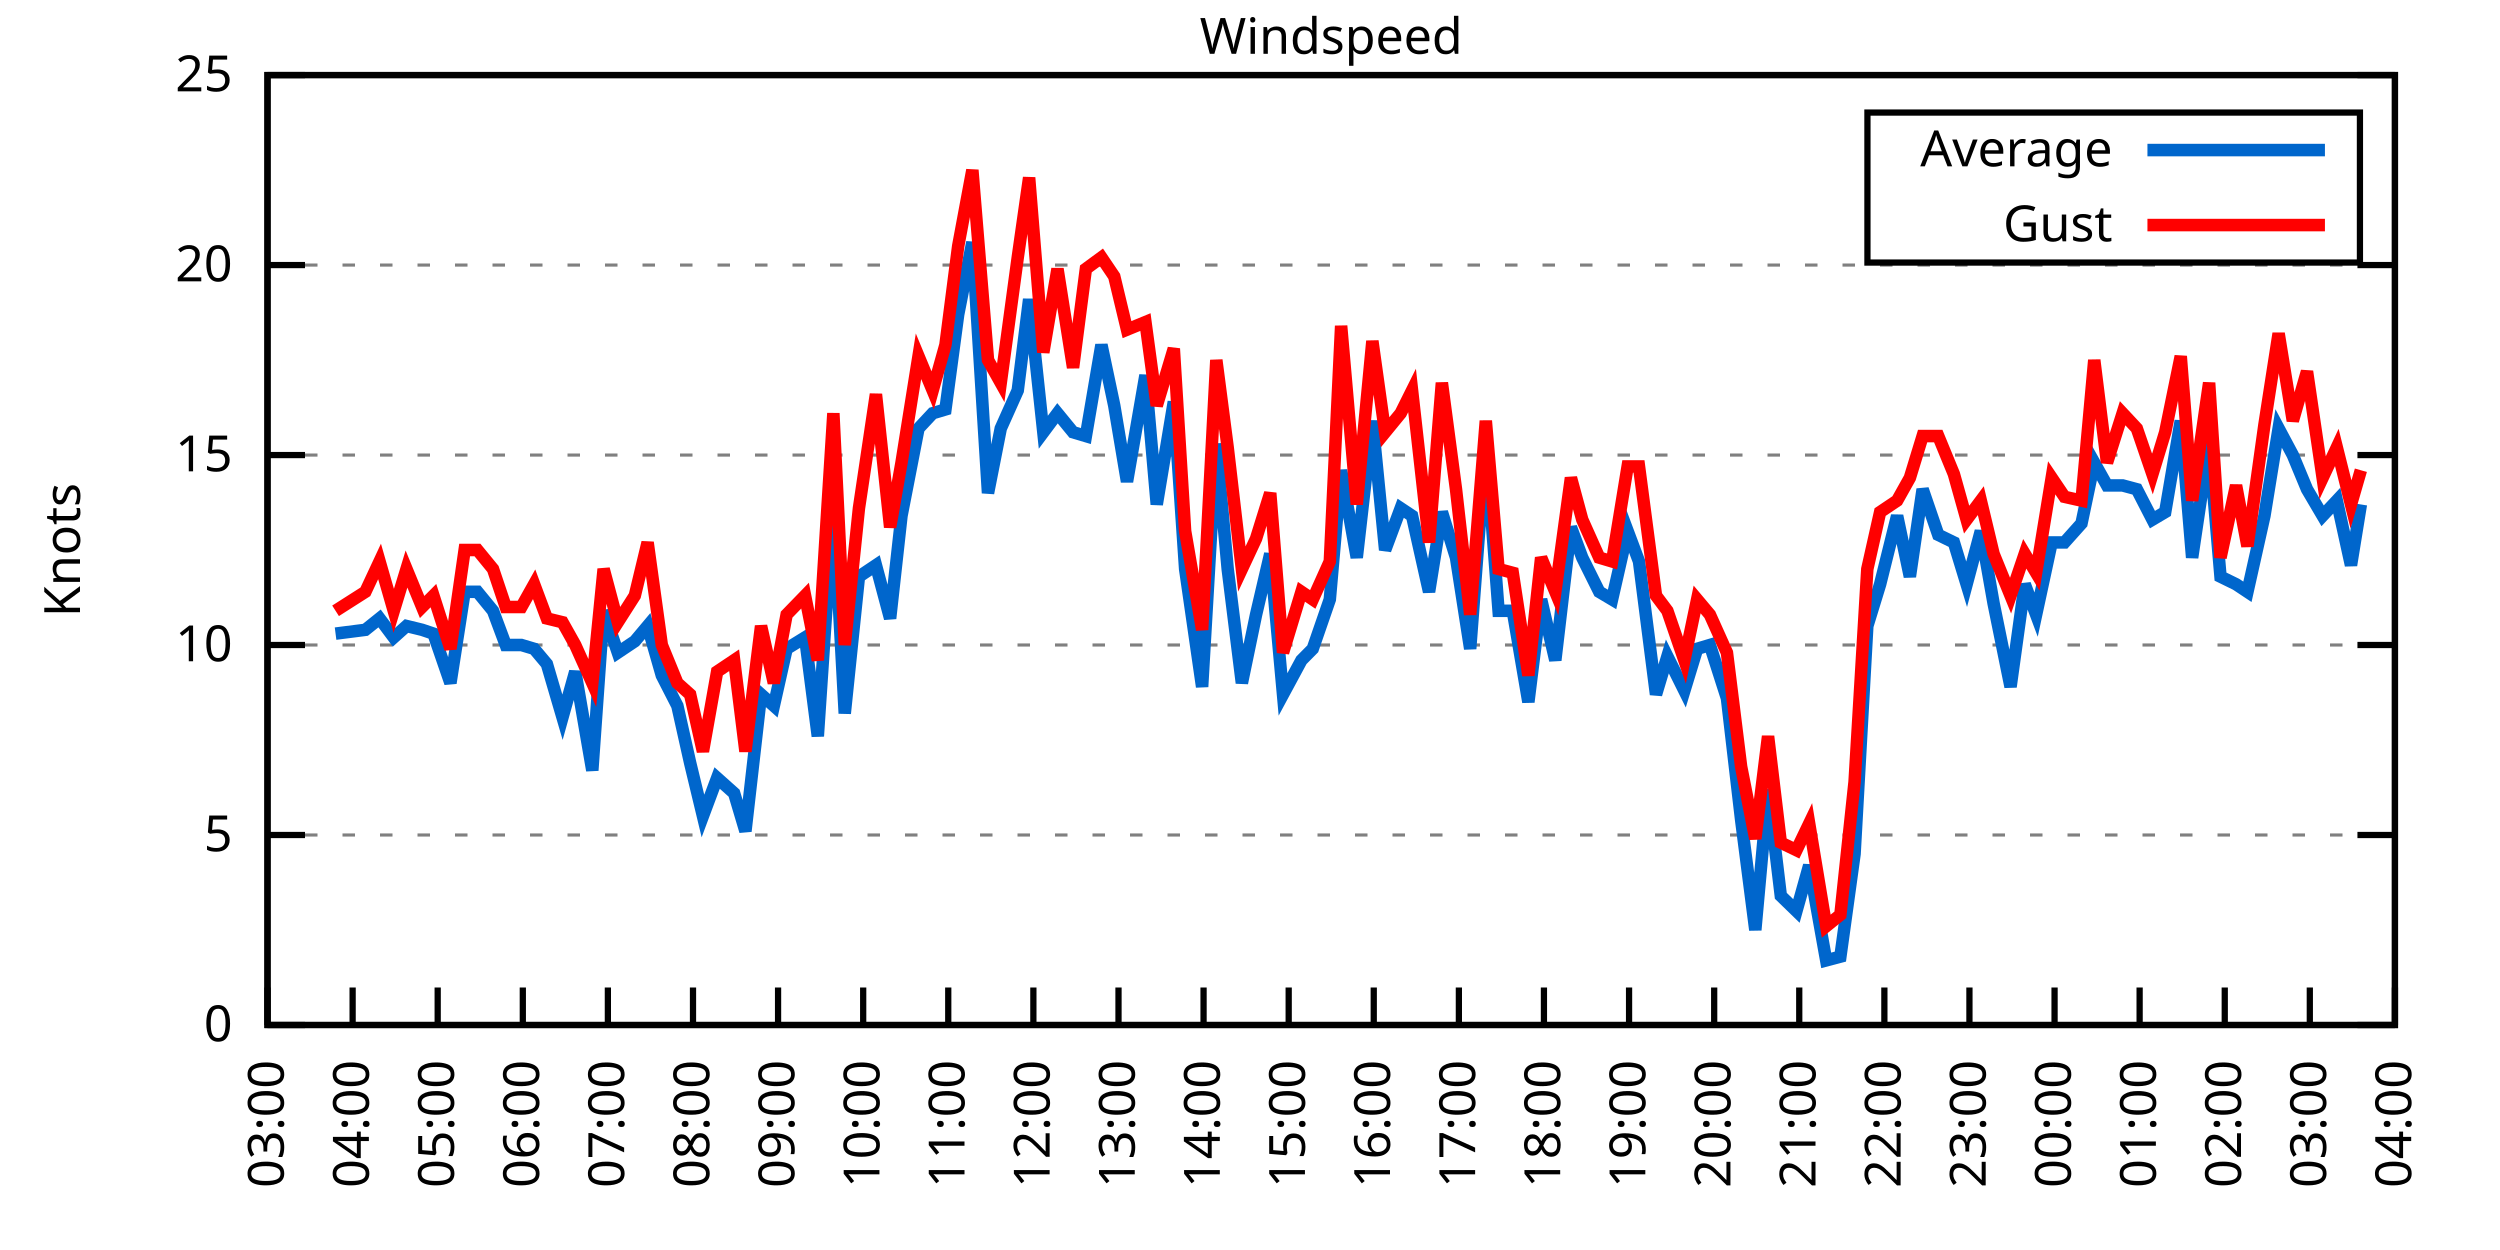
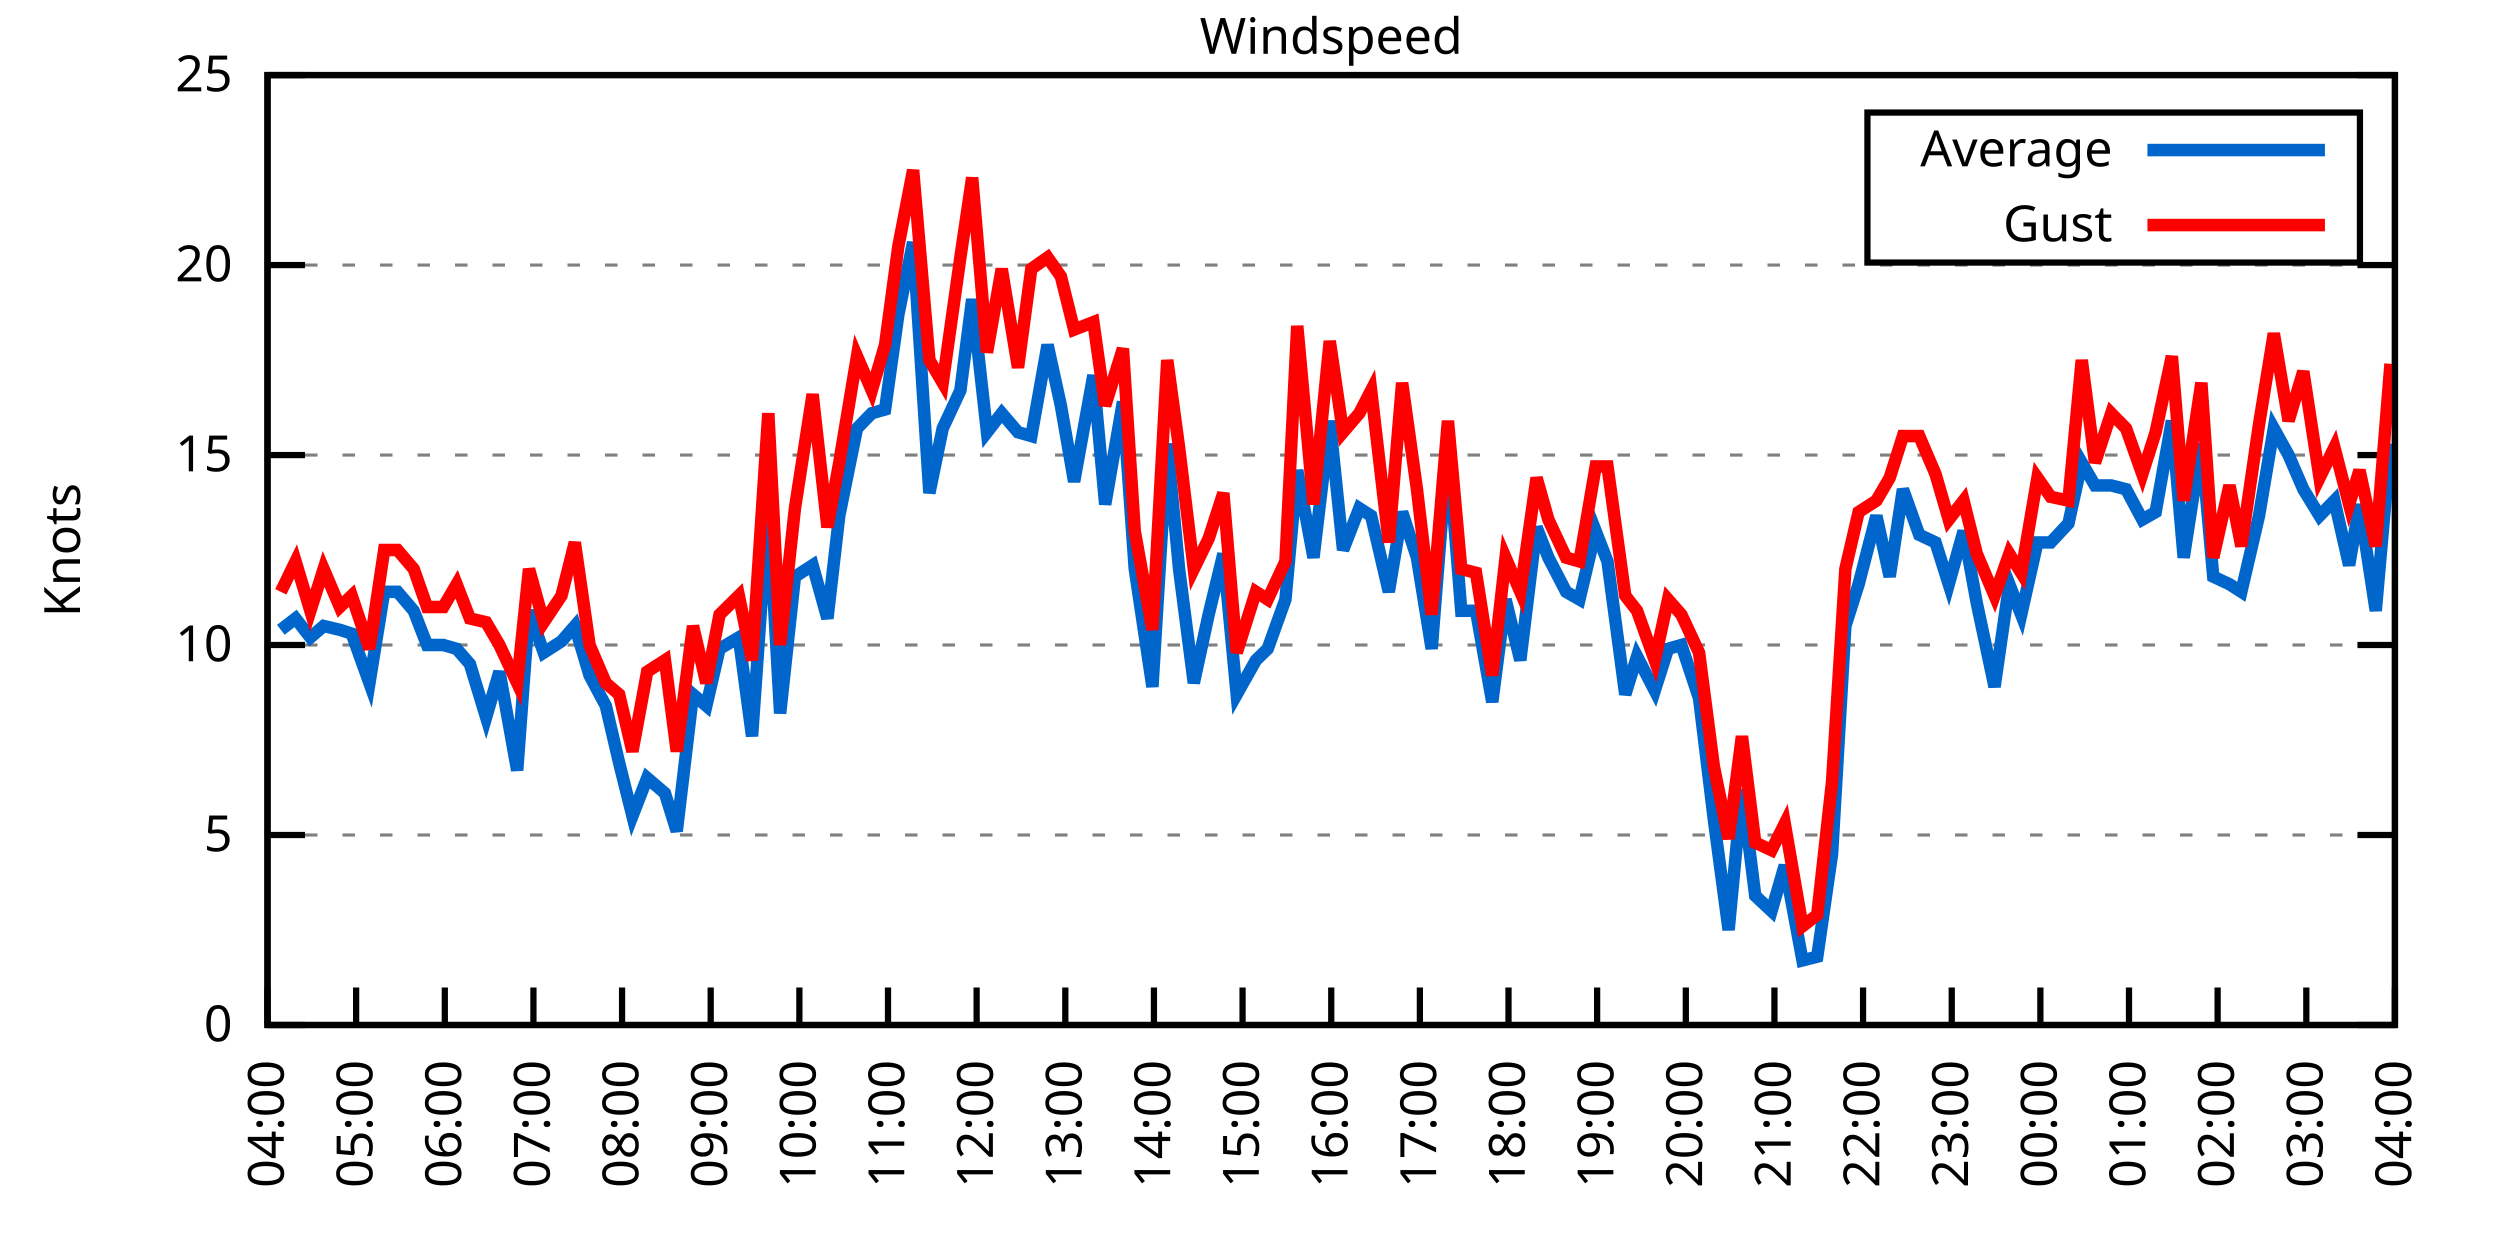
<svg xmlns="http://www.w3.org/2000/svg" xmlns:xlink="http://www.w3.org/1999/xlink" width="400" height="200" viewBox="0 0 400 200">
  <g id="gnuplot_canvas">
    <rect x="0" y="0" width="400" height="200" fill="none" />
    <defs>
      <circle id="gpDot" r="0.5" stroke-width="0.5" stroke="currentColor" />
      <path id="gpPt0" stroke-width="0.333" stroke="currentColor" d="M-1,0 h2 M0,-1 v2" />
      <path id="gpPt1" stroke-width="0.333" stroke="currentColor" d="M-1,-1 L1,1 M1,-1 L-1,1" />
      <path id="gpPt2" stroke-width="0.333" stroke="currentColor" d="M-1,0 L1,0 M0,-1 L0,1 M-1,-1 L1,1 M-1,1 L1,-1" />
      <rect id="gpPt3" stroke-width="0.333" stroke="currentColor" x="-1" y="-1" width="2" height="2" />
      <rect id="gpPt4" stroke-width="0.333" stroke="currentColor" fill="currentColor" x="-1" y="-1" width="2" height="2" />
      <circle id="gpPt5" stroke-width="0.333" stroke="currentColor" cx="0" cy="0" r="1" />
      <use xlink:href="#gpPt5" id="gpPt6" fill="currentColor" stroke="none" />
      <path id="gpPt7" stroke-width="0.333" stroke="currentColor" d="M0,-1.33 L-1.33,0.67 L1.33,0.67 z" />
      <use xlink:href="#gpPt7" id="gpPt8" fill="currentColor" stroke="none" />
      <use xlink:href="#gpPt7" id="gpPt9" stroke="currentColor" transform="rotate(180)" />
      <use xlink:href="#gpPt9" id="gpPt10" fill="currentColor" stroke="none" />
      <use xlink:href="#gpPt3" id="gpPt11" stroke="currentColor" transform="rotate(45)" />
      <use xlink:href="#gpPt11" id="gpPt12" fill="currentColor" stroke="none" />
      <path id="gpPt13" stroke-width="0.333" stroke="currentColor" d="M0,1.330 L1.265,0.411 L0.782,-1.067 L-0.782,-1.076 L-1.265,0.411 z" />
      <use xlink:href="#gpPt13" id="gpPt14" fill="currentColor" stroke="none" />
      <filter id="textbox" filterUnits="objectBoundingBox" x="0" y="0" height="1" width="1">
        <feFlood flood-color="white" flood-opacity="1" result="bgnd" />
        <feComposite in="SourceGraphic" in2="bgnd" operator="atop" />
      </filter>
      <filter id="greybox" filterUnits="objectBoundingBox" x="0" y="0" height="1" width="1">
        <feFlood flood-color="lightgrey" flood-opacity="1" result="grey" />
        <feComposite in="SourceGraphic" in2="grey" operator="atop" />
      </filter>
    </defs>
    <g fill="none" color="white" stroke="currentColor" stroke-width="1.00" stroke-linecap="butt" stroke-linejoin="miter">
</g>
    <g fill="none" color="black" stroke="currentColor" stroke-width="1.00" stroke-linecap="butt" stroke-linejoin="miter">
      <g stroke="none" shape-rendering="crispEdges">
        <polygon fill="rgb(255, 255, 255)" points="42.80,164.00 383.18,164.00 383.18,12.02 42.80,12.02 " />
      </g>
    </g>
    <g fill="none" color="black" stroke="currentColor" stroke-width="1.00" stroke-linecap="butt" stroke-linejoin="miter">
</g>
    <g fill="none" color="black" stroke="black" stroke-width="0.50" stroke-linecap="butt" stroke-linejoin="miter">
</g>
    <g fill="none" color="gray" stroke="currentColor" stroke-width="0.50" stroke-linecap="butt" stroke-linejoin="miter">
      <path stroke="gray" stroke-dasharray="2,4" class="gridline" d="M42.80,164.00 L383.19,164.00  " />
    </g>
    <g fill="none" color="gray" stroke="gray" stroke-width="1.00" stroke-linecap="butt" stroke-linejoin="miter">
</g>
    <g fill="none" color="black" stroke="currentColor" stroke-width="1.00" stroke-linecap="butt" stroke-linejoin="miter">
      <path stroke="black" d="M42.80,164.00 L48.80,164.00 M383.19,164.00 L377.19,164.00  " />
      <g transform="translate(37.20,166.60)" stroke="none" fill="black" font-family="Sans" font-size="8.00" text-anchor="end">
        <text>
          <tspan font-family="Sans"> 0</tspan>
        </text>
      </g>
    </g>
    <g fill="none" color="black" stroke="currentColor" stroke-width="1.00" stroke-linecap="butt" stroke-linejoin="miter">
</g>
    <g fill="none" color="black" stroke="black" stroke-width="0.50" stroke-linecap="butt" stroke-linejoin="miter">
</g>
    <g fill="none" color="gray" stroke="currentColor" stroke-width="0.50" stroke-linecap="butt" stroke-linejoin="miter">
      <path stroke="gray" stroke-dasharray="2,4" class="gridline" d="M42.80,133.60 L383.19,133.60  " />
    </g>
    <g fill="none" color="gray" stroke="gray" stroke-width="1.00" stroke-linecap="butt" stroke-linejoin="miter">
</g>
    <g fill="none" color="black" stroke="currentColor" stroke-width="1.00" stroke-linecap="butt" stroke-linejoin="miter">
      <path stroke="black" d="M42.80,133.60 L48.80,133.60 M383.19,133.60 L377.19,133.60  " />
      <g transform="translate(37.20,136.20)" stroke="none" fill="black" font-family="Sans" font-size="8.00" text-anchor="end">
        <text>
          <tspan font-family="Sans"> 5</tspan>
        </text>
      </g>
    </g>
    <g fill="none" color="black" stroke="currentColor" stroke-width="1.00" stroke-linecap="butt" stroke-linejoin="miter">
</g>
    <g fill="none" color="black" stroke="black" stroke-width="0.50" stroke-linecap="butt" stroke-linejoin="miter">
</g>
    <g fill="none" color="gray" stroke="currentColor" stroke-width="0.50" stroke-linecap="butt" stroke-linejoin="miter">
      <path stroke="gray" stroke-dasharray="2,4" class="gridline" d="M42.80,103.20 L383.19,103.20  " />
    </g>
    <g fill="none" color="gray" stroke="gray" stroke-width="1.00" stroke-linecap="butt" stroke-linejoin="miter">
</g>
    <g fill="none" color="black" stroke="currentColor" stroke-width="1.00" stroke-linecap="butt" stroke-linejoin="miter">
      <path stroke="black" d="M42.80,103.20 L48.80,103.20 M383.19,103.20 L377.19,103.20  " />
      <g transform="translate(37.20,105.80)" stroke="none" fill="black" font-family="Sans" font-size="8.00" text-anchor="end">
        <text>
          <tspan font-family="Sans"> 10</tspan>
        </text>
      </g>
    </g>
    <g fill="none" color="black" stroke="currentColor" stroke-width="1.00" stroke-linecap="butt" stroke-linejoin="miter">
</g>
    <g fill="none" color="black" stroke="black" stroke-width="0.50" stroke-linecap="butt" stroke-linejoin="miter">
</g>
    <g fill="none" color="gray" stroke="currentColor" stroke-width="0.50" stroke-linecap="butt" stroke-linejoin="miter">
      <path stroke="gray" stroke-dasharray="2,4" class="gridline" d="M42.80,72.81 L383.19,72.81  " />
    </g>
    <g fill="none" color="gray" stroke="gray" stroke-width="1.00" stroke-linecap="butt" stroke-linejoin="miter">
</g>
    <g fill="none" color="black" stroke="currentColor" stroke-width="1.00" stroke-linecap="butt" stroke-linejoin="miter">
      <path stroke="black" d="M42.80,72.81 L48.80,72.81 M383.19,72.81 L377.19,72.81  " />
      <g transform="translate(37.20,75.41)" stroke="none" fill="black" font-family="Sans" font-size="8.00" text-anchor="end">
        <text>
          <tspan font-family="Sans"> 15</tspan>
        </text>
      </g>
    </g>
    <g fill="none" color="black" stroke="currentColor" stroke-width="1.00" stroke-linecap="butt" stroke-linejoin="miter">
</g>
    <g fill="none" color="black" stroke="black" stroke-width="0.50" stroke-linecap="butt" stroke-linejoin="miter">
</g>
    <g fill="none" color="gray" stroke="currentColor" stroke-width="0.50" stroke-linecap="butt" stroke-linejoin="miter">
      <path stroke="gray" stroke-dasharray="2,4" class="gridline" d="M42.80,42.41 L383.19,42.41  " />
    </g>
    <g fill="none" color="gray" stroke="gray" stroke-width="1.00" stroke-linecap="butt" stroke-linejoin="miter">
</g>
    <g fill="none" color="black" stroke="currentColor" stroke-width="1.00" stroke-linecap="butt" stroke-linejoin="miter">
      <path stroke="black" d="M42.80,42.41 L48.80,42.41 M383.19,42.41 L377.19,42.41  " />
      <g transform="translate(37.20,45.01)" stroke="none" fill="black" font-family="Sans" font-size="8.00" text-anchor="end">
        <text>
          <tspan font-family="Sans"> 20</tspan>
        </text>
      </g>
    </g>
    <g fill="none" color="black" stroke="currentColor" stroke-width="1.00" stroke-linecap="butt" stroke-linejoin="miter">
</g>
    <g fill="none" color="black" stroke="black" stroke-width="0.50" stroke-linecap="butt" stroke-linejoin="miter">
</g>
    <g fill="none" color="gray" stroke="currentColor" stroke-width="0.50" stroke-linecap="butt" stroke-linejoin="miter">
      <path stroke="gray" stroke-dasharray="2,4" class="gridline" d="M42.80,12.01 L383.19,12.01  " />
    </g>
    <g fill="none" color="gray" stroke="gray" stroke-width="1.00" stroke-linecap="butt" stroke-linejoin="miter">
</g>
    <g fill="none" color="black" stroke="currentColor" stroke-width="1.00" stroke-linecap="butt" stroke-linejoin="miter">
      <path stroke="black" d="M42.80,12.01 L48.80,12.01 M383.19,12.01 L377.19,12.01  " />
      <g transform="translate(37.20,14.61)" stroke="none" fill="black" font-family="Sans" font-size="8.00" text-anchor="end">
        <text>
          <tspan font-family="Sans"> 25</tspan>
        </text>
      </g>
    </g>
    <g fill="none" color="black" stroke="currentColor" stroke-width="1.00" stroke-linecap="butt" stroke-linejoin="miter">
      <path stroke="black" d="M42.80,164.00 L42.80,158.00  " />
      <g transform="translate(45.40,169.60) rotate(270.00)" stroke="none" fill="black" font-family="Sans" font-size="8.00" text-anchor="end">
        <text>
-           <tspan font-family="Sans">03:00</tspan>
-         </text>
-       </g>
-     </g>
-     <g fill="none" color="black" stroke="currentColor" stroke-width="1.00" stroke-linecap="butt" stroke-linejoin="miter">
-       <path stroke="black" d="M56.42,164.00 L56.42,158.00  " />
-       <g transform="translate(59.02,169.60) rotate(270.00)" stroke="none" fill="black" font-family="Sans" font-size="8.00" text-anchor="end">
-         <text>
          <tspan font-family="Sans">04:00</tspan>
        </text>
      </g>
    </g>
    <g fill="none" color="black" stroke="currentColor" stroke-width="1.00" stroke-linecap="butt" stroke-linejoin="miter">
-       <path stroke="black" d="M70.03,164.00 L70.03,158.00  " />
-       <g transform="translate(72.63,169.60) rotate(270.00)" stroke="none" fill="black" font-family="Sans" font-size="8.00" text-anchor="end">
+       <path stroke="black" d="M56.98,164.00 L56.98,158.00  " />
+       <g transform="translate(59.58,169.60) rotate(270.00)" stroke="none" fill="black" font-family="Sans" font-size="8.00" text-anchor="end">
        <text>
          <tspan font-family="Sans">05:00</tspan>
        </text>
      </g>
    </g>
    <g fill="none" color="black" stroke="currentColor" stroke-width="1.00" stroke-linecap="butt" stroke-linejoin="miter">
-       <path stroke="black" d="M83.65,164.00 L83.65,158.00  " />
-       <g transform="translate(86.25,169.60) rotate(270.00)" stroke="none" fill="black" font-family="Sans" font-size="8.00" text-anchor="end">
+       <path stroke="black" d="M71.17,164.00 L71.17,158.00  " />
+       <g transform="translate(73.77,169.60) rotate(270.00)" stroke="none" fill="black" font-family="Sans" font-size="8.00" text-anchor="end">
        <text>
          <tspan font-family="Sans">06:00</tspan>
        </text>
      </g>
    </g>
    <g fill="none" color="black" stroke="currentColor" stroke-width="1.00" stroke-linecap="butt" stroke-linejoin="miter">
-       <path stroke="black" d="M97.26,164.00 L97.26,158.00  " />
-       <g transform="translate(99.86,169.60) rotate(270.00)" stroke="none" fill="black" font-family="Sans" font-size="8.00" text-anchor="end">
+       <path stroke="black" d="M85.35,164.00 L85.35,158.00  " />
+       <g transform="translate(87.95,169.60) rotate(270.00)" stroke="none" fill="black" font-family="Sans" font-size="8.00" text-anchor="end">
        <text>
          <tspan font-family="Sans">07:00</tspan>
        </text>
      </g>
    </g>
    <g fill="none" color="black" stroke="currentColor" stroke-width="1.00" stroke-linecap="butt" stroke-linejoin="miter">
-       <path stroke="black" d="M110.88,164.00 L110.88,158.00  " />
-       <g transform="translate(113.48,169.60) rotate(270.00)" stroke="none" fill="black" font-family="Sans" font-size="8.00" text-anchor="end">
+       <path stroke="black" d="M99.53,164.00 L99.53,158.00  " />
+       <g transform="translate(102.13,169.60) rotate(270.00)" stroke="none" fill="black" font-family="Sans" font-size="8.00" text-anchor="end">
        <text>
          <tspan font-family="Sans">08:00</tspan>
        </text>
      </g>
    </g>
    <g fill="none" color="black" stroke="currentColor" stroke-width="1.00" stroke-linecap="butt" stroke-linejoin="miter">
-       <path stroke="black" d="M124.49,164.00 L124.49,158.00  " />
-       <g transform="translate(127.09,169.60) rotate(270.00)" stroke="none" fill="black" font-family="Sans" font-size="8.00" text-anchor="end">
+       <path stroke="black" d="M113.71,164.00 L113.71,158.00  " />
+       <g transform="translate(116.31,169.60) rotate(270.00)" stroke="none" fill="black" font-family="Sans" font-size="8.00" text-anchor="end">
        <text>
          <tspan font-family="Sans">09:00</tspan>
        </text>
      </g>
    </g>
    <g fill="none" color="black" stroke="currentColor" stroke-width="1.00" stroke-linecap="butt" stroke-linejoin="miter">
-       <path stroke="black" d="M138.11,164.00 L138.11,158.00  " />
-       <g transform="translate(140.71,169.60) rotate(270.00)" stroke="none" fill="black" font-family="Sans" font-size="8.00" text-anchor="end">
+       <path stroke="black" d="M127.90,164.00 L127.90,158.00  " />
+       <g transform="translate(130.50,169.60) rotate(270.00)" stroke="none" fill="black" font-family="Sans" font-size="8.00" text-anchor="end">
        <text>
          <tspan font-family="Sans">10:00</tspan>
        </text>
      </g>
    </g>
    <g fill="none" color="black" stroke="currentColor" stroke-width="1.00" stroke-linecap="butt" stroke-linejoin="miter">
-       <path stroke="black" d="M151.72,164.00 L151.72,158.00  " />
-       <g transform="translate(154.32,169.60) rotate(270.00)" stroke="none" fill="black" font-family="Sans" font-size="8.00" text-anchor="end">
+       <path stroke="black" d="M142.08,164.00 L142.08,158.00  " />
+       <g transform="translate(144.68,169.60) rotate(270.00)" stroke="none" fill="black" font-family="Sans" font-size="8.00" text-anchor="end">
        <text>
          <tspan font-family="Sans">11:00</tspan>
        </text>
      </g>
    </g>
    <g fill="none" color="black" stroke="currentColor" stroke-width="1.00" stroke-linecap="butt" stroke-linejoin="miter">
-       <path stroke="black" d="M165.34,164.00 L165.34,158.00  " />
-       <g transform="translate(167.94,169.60) rotate(270.00)" stroke="none" fill="black" font-family="Sans" font-size="8.00" text-anchor="end">
+       <path stroke="black" d="M156.26,164.00 L156.26,158.00  " />
+       <g transform="translate(158.86,169.60) rotate(270.00)" stroke="none" fill="black" font-family="Sans" font-size="8.00" text-anchor="end">
        <text>
          <tspan font-family="Sans">12:00</tspan>
        </text>
      </g>
    </g>
    <g fill="none" color="black" stroke="currentColor" stroke-width="1.00" stroke-linecap="butt" stroke-linejoin="miter">
-       <path stroke="black" d="M178.96,164.00 L178.96,158.00  " />
-       <g transform="translate(181.56,169.60) rotate(270.00)" stroke="none" fill="black" font-family="Sans" font-size="8.00" text-anchor="end">
+       <path stroke="black" d="M170.45,164.00 L170.45,158.00  " />
+       <g transform="translate(173.05,169.60) rotate(270.00)" stroke="none" fill="black" font-family="Sans" font-size="8.00" text-anchor="end">
        <text>
          <tspan font-family="Sans">13:00</tspan>
        </text>
      </g>
    </g>
    <g fill="none" color="black" stroke="currentColor" stroke-width="1.00" stroke-linecap="butt" stroke-linejoin="miter">
-       <path stroke="black" d="M192.57,164.00 L192.57,158.00  " />
-       <g transform="translate(195.17,169.60) rotate(270.00)" stroke="none" fill="black" font-family="Sans" font-size="8.00" text-anchor="end">
+       <path stroke="black" d="M184.63,164.00 L184.63,158.00  " />
+       <g transform="translate(187.23,169.60) rotate(270.00)" stroke="none" fill="black" font-family="Sans" font-size="8.00" text-anchor="end">
        <text>
          <tspan font-family="Sans">14:00</tspan>
        </text>
      </g>
    </g>
    <g fill="none" color="black" stroke="currentColor" stroke-width="1.00" stroke-linecap="butt" stroke-linejoin="miter">
-       <path stroke="black" d="M206.19,164.00 L206.19,158.00  " />
-       <g transform="translate(208.79,169.60) rotate(270.00)" stroke="none" fill="black" font-family="Sans" font-size="8.00" text-anchor="end">
+       <path stroke="black" d="M198.81,164.00 L198.81,158.00  " />
+       <g transform="translate(201.41,169.60) rotate(270.00)" stroke="none" fill="black" font-family="Sans" font-size="8.00" text-anchor="end">
        <text>
          <tspan font-family="Sans">15:00</tspan>
        </text>
      </g>
    </g>
    <g fill="none" color="black" stroke="currentColor" stroke-width="1.00" stroke-linecap="butt" stroke-linejoin="miter">
-       <path stroke="black" d="M219.80,164.00 L219.80,158.00  " />
-       <g transform="translate(222.40,169.60) rotate(270.00)" stroke="none" fill="black" font-family="Sans" font-size="8.00" text-anchor="end">
+       <path stroke="black" d="M213.00,164.00 L213.00,158.00  " />
+       <g transform="translate(215.60,169.60) rotate(270.00)" stroke="none" fill="black" font-family="Sans" font-size="8.00" text-anchor="end">
        <text>
          <tspan font-family="Sans">16:00</tspan>
        </text>
      </g>
    </g>
    <g fill="none" color="black" stroke="currentColor" stroke-width="1.00" stroke-linecap="butt" stroke-linejoin="miter">
-       <path stroke="black" d="M233.42,164.00 L233.42,158.00  " />
-       <g transform="translate(236.02,169.60) rotate(270.00)" stroke="none" fill="black" font-family="Sans" font-size="8.00" text-anchor="end">
+       <path stroke="black" d="M227.18,164.00 L227.18,158.00  " />
+       <g transform="translate(229.78,169.60) rotate(270.00)" stroke="none" fill="black" font-family="Sans" font-size="8.00" text-anchor="end">
        <text>
          <tspan font-family="Sans">17:00</tspan>
        </text>
      </g>
    </g>
    <g fill="none" color="black" stroke="currentColor" stroke-width="1.00" stroke-linecap="butt" stroke-linejoin="miter">
-       <path stroke="black" d="M247.03,164.00 L247.03,158.00  " />
-       <g transform="translate(249.63,169.60) rotate(270.00)" stroke="none" fill="black" font-family="Sans" font-size="8.00" text-anchor="end">
+       <path stroke="black" d="M241.36,164.00 L241.36,158.00  " />
+       <g transform="translate(243.96,169.60) rotate(270.00)" stroke="none" fill="black" font-family="Sans" font-size="8.00" text-anchor="end">
        <text>
          <tspan font-family="Sans">18:00</tspan>
        </text>
      </g>
    </g>
    <g fill="none" color="black" stroke="currentColor" stroke-width="1.00" stroke-linecap="butt" stroke-linejoin="miter">
-       <path stroke="black" d="M260.65,164.00 L260.65,158.00  " />
-       <g transform="translate(263.25,169.60) rotate(270.00)" stroke="none" fill="black" font-family="Sans" font-size="8.00" text-anchor="end">
+       <path stroke="black" d="M255.54,164.00 L255.54,158.00  " />
+       <g transform="translate(258.14,169.60) rotate(270.00)" stroke="none" fill="black" font-family="Sans" font-size="8.00" text-anchor="end">
        <text>
          <tspan font-family="Sans">19:00</tspan>
        </text>
      </g>
    </g>
    <g fill="none" color="black" stroke="currentColor" stroke-width="1.00" stroke-linecap="butt" stroke-linejoin="miter">
-       <path stroke="black" d="M274.27,164.00 L274.27,158.00  " />
-       <g transform="translate(276.87,169.60) rotate(270.00)" stroke="none" fill="black" font-family="Sans" font-size="8.00" text-anchor="end">
+       <path stroke="black" d="M269.73,164.00 L269.73,158.00  " />
+       <g transform="translate(272.33,169.60) rotate(270.00)" stroke="none" fill="black" font-family="Sans" font-size="8.00" text-anchor="end">
        <text>
          <tspan font-family="Sans">20:00</tspan>
        </text>
      </g>
    </g>
    <g fill="none" color="black" stroke="currentColor" stroke-width="1.00" stroke-linecap="butt" stroke-linejoin="miter">
-       <path stroke="black" d="M287.88,164.00 L287.88,158.00  " />
-       <g transform="translate(290.48,169.60) rotate(270.00)" stroke="none" fill="black" font-family="Sans" font-size="8.00" text-anchor="end">
+       <path stroke="black" d="M283.91,164.00 L283.91,158.00  " />
+       <g transform="translate(286.51,169.60) rotate(270.00)" stroke="none" fill="black" font-family="Sans" font-size="8.00" text-anchor="end">
        <text>
          <tspan font-family="Sans">21:00</tspan>
        </text>
      </g>
    </g>
    <g fill="none" color="black" stroke="currentColor" stroke-width="1.00" stroke-linecap="butt" stroke-linejoin="miter">
-       <path stroke="black" d="M301.50,164.00 L301.50,158.00  " />
-       <g transform="translate(304.10,169.60) rotate(270.00)" stroke="none" fill="black" font-family="Sans" font-size="8.00" text-anchor="end">
+       <path stroke="black" d="M298.09,164.00 L298.09,158.00  " />
+       <g transform="translate(300.69,169.60) rotate(270.00)" stroke="none" fill="black" font-family="Sans" font-size="8.00" text-anchor="end">
        <text>
          <tspan font-family="Sans">22:00</tspan>
        </text>
      </g>
    </g>
    <g fill="none" color="black" stroke="currentColor" stroke-width="1.00" stroke-linecap="butt" stroke-linejoin="miter">
-       <path stroke="black" d="M315.11,164.00 L315.11,158.00  " />
-       <g transform="translate(317.71,169.60) rotate(270.00)" stroke="none" fill="black" font-family="Sans" font-size="8.00" text-anchor="end">
+       <path stroke="black" d="M312.28,164.00 L312.28,158.00  " />
+       <g transform="translate(314.88,169.60) rotate(270.00)" stroke="none" fill="black" font-family="Sans" font-size="8.00" text-anchor="end">
        <text>
          <tspan font-family="Sans">23:00</tspan>
        </text>
      </g>
    </g>
    <g fill="none" color="black" stroke="currentColor" stroke-width="1.00" stroke-linecap="butt" stroke-linejoin="miter">
-       <path stroke="black" d="M328.73,164.00 L328.73,158.00  " />
-       <g transform="translate(331.33,169.60) rotate(270.00)" stroke="none" fill="black" font-family="Sans" font-size="8.00" text-anchor="end">
+       <path stroke="black" d="M326.46,164.00 L326.46,158.00  " />
+       <g transform="translate(329.06,169.60) rotate(270.00)" stroke="none" fill="black" font-family="Sans" font-size="8.00" text-anchor="end">
        <text>
          <tspan font-family="Sans">00:00</tspan>
        </text>
      </g>
    </g>
    <g fill="none" color="black" stroke="currentColor" stroke-width="1.00" stroke-linecap="butt" stroke-linejoin="miter">
-       <path stroke="black" d="M342.34,164.00 L342.34,158.00  " />
-       <g transform="translate(344.94,169.60) rotate(270.00)" stroke="none" fill="black" font-family="Sans" font-size="8.00" text-anchor="end">
+       <path stroke="black" d="M340.64,164.00 L340.64,158.00  " />
+       <g transform="translate(343.24,169.60) rotate(270.00)" stroke="none" fill="black" font-family="Sans" font-size="8.00" text-anchor="end">
        <text>
          <tspan font-family="Sans">01:00</tspan>
        </text>
      </g>
    </g>
    <g fill="none" color="black" stroke="currentColor" stroke-width="1.00" stroke-linecap="butt" stroke-linejoin="miter">
-       <path stroke="black" d="M355.96,164.00 L355.96,158.00  " />
-       <g transform="translate(358.56,169.60) rotate(270.00)" stroke="none" fill="black" font-family="Sans" font-size="8.00" text-anchor="end">
+       <path stroke="black" d="M354.82,164.00 L354.82,158.00  " />
+       <g transform="translate(357.42,169.60) rotate(270.00)" stroke="none" fill="black" font-family="Sans" font-size="8.00" text-anchor="end">
        <text>
          <tspan font-family="Sans">02:00</tspan>
        </text>
      </g>
    </g>
    <g fill="none" color="black" stroke="currentColor" stroke-width="1.00" stroke-linecap="butt" stroke-linejoin="miter">
-       <path stroke="black" d="M369.57,164.00 L369.57,158.00  " />
-       <g transform="translate(372.17,169.60) rotate(270.00)" stroke="none" fill="black" font-family="Sans" font-size="8.00" text-anchor="end">
+       <path stroke="black" d="M369.01,164.00 L369.01,158.00  " />
+       <g transform="translate(371.61,169.60) rotate(270.00)" stroke="none" fill="black" font-family="Sans" font-size="8.00" text-anchor="end">
        <text>
          <tspan font-family="Sans">03:00</tspan>
        </text>
      </g>
    </g>
    <g fill="none" color="black" stroke="currentColor" stroke-width="1.00" stroke-linecap="butt" stroke-linejoin="miter">
      <path stroke="black" d="M383.19,164.00 L383.19,158.00  " />
      <g transform="translate(385.79,169.60) rotate(270.00)" stroke="none" fill="black" font-family="Sans" font-size="8.00" text-anchor="end">
        <text>
          <tspan font-family="Sans">04:00</tspan>
        </text>
      </g>
    </g>
    <g fill="none" color="black" stroke="currentColor" stroke-width="1.00" stroke-linecap="butt" stroke-linejoin="miter">
</g>
    <g fill="none" color="black" stroke="currentColor" stroke-width="1.00" stroke-linecap="butt" stroke-linejoin="miter">
      <path stroke="black" d="M42.80,12.01 L42.80,164.00 L383.19,164.00 L383.19,12.01 L42.80,12.01 Z  " />
    </g>
    <g fill="none" color="black" stroke="currentColor" stroke-width="1.00" stroke-linecap="butt" stroke-linejoin="miter">
</g>
    <g fill="none" color="black" stroke="currentColor" stroke-width="1.00" stroke-linecap="butt" stroke-linejoin="miter">
      <path stroke="black" d="M298.79,42.01 L298.79,18.01 L377.59,18.01 L377.59,42.01 L298.79,42.01 Z  " />
    </g>
    <g id="Windspeed_plot_1">
      <g fill="none" color="white" stroke="black" stroke-width="2.00" stroke-linecap="butt" stroke-linejoin="miter">
</g>
      <g fill="none" color="black" stroke="currentColor" stroke-width="2.00" stroke-linecap="butt" stroke-linejoin="miter">
        <g transform="translate(337.99,26.61)" stroke="none" fill="black" font-family="Sans" font-size="8.00" text-anchor="end">
          <text>
            <tspan font-family="Sans">Average</tspan>
          </text>
        </g>
      </g>
      <g fill="none" color="black" stroke="currentColor" stroke-width="2.00" stroke-linecap="butt" stroke-linejoin="miter">
-         <path stroke="rgb(  0, 102, 204)" d="M343.59,24.01 L371.99,24.01 M53.69,101.38 L58.46,100.77 L60.73,98.95 L63.00,101.99 L65.04,100.16 L67.54,100.77   L69.35,101.38 L72.07,109.28 L74.34,94.69 L76.39,94.69 L78.88,97.73 L80.92,103.20 L83.42,103.20 L85.46,103.81   L87.50,106.24 L90.00,114.76 L92.04,107.46 L94.77,123.27 L96.58,97.73 L98.85,104.42 L101.57,102.60 L103.62,100.16   L105.89,108.07 L108.38,112.93 L110.42,122.05 L112.47,130.56 L114.74,124.48 L117.46,126.91 L119.27,132.99 L121.77,111.11   L123.81,112.93 L125.86,103.81 L128.81,101.99 L130.85,117.80 L133.34,80.71 L135.16,114.15 L137.43,92.26 L140.15,90.44   L142.42,98.95 L144.24,82.53 L146.96,68.55 L149.23,66.12 L151.27,65.51 L153.31,50.31 L155.58,38.76 L158.08,78.89   L160.12,68.55 L162.84,62.47 L164.66,47.88 L166.93,69.16 L169.20,66.12 L171.69,69.16 L173.74,69.77 L176.23,55.18   L178.28,64.90 L180.32,77.06 L183.27,60.04 L185.08,80.71 L187.81,64.29 L189.62,91.04 L192.34,109.89 L194.61,70.98   L196.43,91.04 L198.70,109.28 L200.97,98.34 L203.24,88.61 L205.28,111.11 L208.23,105.64 L210.04,103.81 L212.77,95.91   L214.58,75.24 L217.08,89.22 L219.58,67.33 L221.62,88.00 L224.11,81.32 L225.93,82.53 L228.65,94.69 L230.70,81.93   L232.96,89.22 L235.23,103.81 L237.73,70.98 L239.77,97.73 L242.04,97.73 L244.54,112.32 L246.58,95.91 L248.85,105.64   L251.35,84.36 L253.16,89.22 L255.88,94.69 L257.93,95.91 L260.42,84.97 L262.24,89.83 L264.96,111.11 L266.78,105.03   L269.50,110.50 L271.54,103.81 L273.58,103.20 L276.31,111.72 L278.58,131.17 L280.85,148.80 L282.89,126.31 L284.93,143.33   L287.43,145.76 L289.47,138.47 L292.19,153.66 L294.46,153.06 L296.73,136.64 L298.77,100.16 L300.82,93.48 L303.54,82.53   L305.58,92.26 L307.62,78.28 L310.12,85.57 L312.62,86.79 L314.66,93.48 L316.93,84.97 L318.97,96.52 L321.69,109.89   L323.96,93.48 L325.78,98.34 L328.27,86.79 L330.32,86.79 L333.04,83.75 L335.08,74.02 L337.12,77.67 L339.62,77.67   L341.89,78.28 L344.39,83.14 L346.43,81.93 L348.92,67.33 L350.74,89.22 L353.46,70.98 L355.28,92.26 L357.77,93.48   L359.59,94.69 L362.31,82.53 L364.58,68.55 L366.85,72.81 L369.12,78.28 L371.62,82.53 L373.89,80.10 L376.16,90.44   L377.74,80.71  " />
+         <path stroke="rgb(  0, 102, 204)" d="M343.59,24.01 L371.99,24.01 M44.93,100.77 L47.29,98.95 L49.66,101.99 L51.78,100.16 L54.38,100.77 L56.27,101.38   L59.11,109.28 L61.47,94.69 L63.60,94.69 L66.20,97.73 L68.33,103.20 L70.93,103.20 L73.06,103.81 L75.18,106.24   L77.78,114.76 L79.91,107.46 L82.75,123.27 L84.64,97.73 L87.00,104.42 L89.84,102.60 L91.97,100.16 L94.33,108.07   L96.93,112.93 L99.06,122.05 L101.19,130.56 L103.55,124.48 L106.39,126.91 L108.28,132.99 L110.88,111.11 L113.01,112.93   L115.13,103.81 L118.21,101.99 L120.33,117.80 L122.93,80.71 L124.82,114.15 L127.19,92.26 L130.02,90.44 L132.39,98.95   L134.28,82.53 L137.12,68.55 L139.48,66.12 L141.61,65.51 L143.74,50.31 L146.10,38.76 L148.70,78.89 L150.83,68.55   L153.66,62.47 L155.55,47.88 L157.92,69.16 L160.28,66.12 L162.88,69.16 L165.01,69.77 L167.61,55.18 L169.74,64.90   L171.86,77.06 L174.94,60.04 L176.83,80.71 L179.67,64.29 L181.56,91.04 L184.39,109.89 L186.76,70.98 L188.65,91.04   L191.01,109.28 L193.38,98.34 L195.74,88.61 L197.87,111.11 L200.94,105.64 L202.83,103.81 L205.67,95.91 L207.56,75.24   L210.16,89.22 L212.76,67.33 L214.89,88.00 L217.49,81.32 L219.38,82.53 L222.21,94.69 L224.34,81.93 L226.71,89.22   L229.07,103.81 L231.67,70.98 L233.80,97.73 L236.16,97.73 L238.76,112.32 L240.89,95.91 L243.25,105.64 L245.85,84.36   L247.74,89.22 L250.58,94.69 L252.71,95.91 L255.31,84.97 L257.20,89.83 L260.04,111.11 L261.93,105.03 L264.76,110.50   L266.89,103.81 L269.02,103.20 L271.85,111.72 L274.22,131.17 L276.58,148.80 L278.71,126.31 L280.84,143.33 L283.44,145.76   L285.56,138.47 L288.40,153.66 L290.76,153.06 L293.13,136.64 L295.26,100.16 L297.38,93.48 L300.22,82.53 L302.35,92.26   L304.47,78.28 L307.08,85.57 L309.68,86.79 L311.80,93.48 L314.17,84.97 L316.29,96.52 L319.13,109.89 L321.49,93.48   L323.39,98.34 L325.99,86.79 L328.11,86.79 L330.95,83.75 L333.08,74.02 L335.20,77.67 L337.80,77.67 L340.17,78.28   L342.77,83.14 L344.90,81.93 L347.50,67.33 L349.39,89.22 L352.22,70.98 L354.12,92.26 L356.72,93.48 L358.61,94.69   L361.44,82.53 L363.81,68.55 L366.17,72.81 L368.53,78.28 L371.13,82.53 L373.50,80.10 L375.86,90.44 L377.52,80.71   L380.12,97.73 L382.48,70.98  " />
      </g>
    </g>
    <g id="Windspeed_plot_2">
      <g fill="none" color="black" stroke="currentColor" stroke-width="2.00" stroke-linecap="butt" stroke-linejoin="miter">
        <g transform="translate(337.99,38.61)" stroke="none" fill="black" font-family="Sans" font-size="8.00" text-anchor="end">
          <text>
            <tspan font-family="Sans">Gust</tspan>
          </text>
        </g>
      </g>
      <g fill="none" color="black" stroke="currentColor" stroke-width="2.00" stroke-linecap="butt" stroke-linejoin="miter">
-         <path stroke="rgb(255,   0,   0)" d="M343.59,36.01 L371.99,36.01 M53.69,97.73 L58.46,94.69 L60.73,89.83 L63.00,97.73 L65.04,91.04 L67.54,97.12   L69.35,95.30 L72.07,103.81 L74.34,88.00 L76.39,88.00 L78.88,91.04 L80.92,97.12 L83.42,97.12 L85.46,93.48   L87.50,98.95 L90.00,99.56 L92.04,103.20 L94.77,109.28 L96.58,91.04 L98.85,99.56 L101.57,95.30 L103.62,86.79   L105.89,103.20 L108.38,109.28 L110.42,111.11 L112.47,120.23 L114.74,107.46 L117.46,105.64 L119.27,120.23 L121.77,100.16   L123.81,109.28 L125.86,98.34 L128.81,95.30 L130.85,105.64 L133.34,66.12 L135.16,103.20 L137.43,81.32 L140.15,63.08   L142.42,84.36 L144.24,74.02 L146.96,57.00 L149.23,62.47 L151.27,55.18 L153.31,39.37 L155.58,27.21 L158.08,57.61   L160.12,61.25 L162.84,41.19 L164.66,28.42 L166.93,56.39 L169.20,43.02 L171.69,58.82 L173.74,43.02 L176.23,41.19   L178.28,44.23 L180.32,52.74 L183.27,51.53 L185.08,64.90 L187.81,55.78 L189.62,84.97 L192.34,100.77 L194.61,57.61   L196.43,71.59 L198.70,91.04 L200.97,86.18 L203.24,78.89 L205.28,104.42 L208.23,94.69 L210.04,95.91 L212.77,89.83   L214.58,52.14 L217.08,80.71 L219.58,54.57 L221.62,69.16 L224.11,66.12 L225.93,62.47 L228.65,86.79 L230.70,61.25   L232.96,78.28 L235.23,98.34 L237.73,67.33 L239.77,91.04 L242.04,91.65 L244.54,108.07 L246.58,89.22 L248.85,94.69   L251.35,76.45 L253.16,83.14 L255.88,89.22 L257.93,89.83 L260.42,74.63 L262.24,74.63 L264.96,95.30 L266.78,97.73   L269.50,105.64 L271.54,95.91 L273.58,98.34 L276.31,104.42 L278.58,122.66 L280.85,134.21 L282.89,117.80 L284.93,134.82   L287.43,136.03 L289.47,131.78 L292.19,148.19 L294.46,146.37 L296.73,125.09 L298.77,91.04 L300.82,81.93 L303.54,80.10   L305.58,76.45 L307.62,69.77 L310.12,69.77 L312.62,75.85 L314.66,83.14 L316.93,80.10 L318.97,88.61 L321.69,95.30   L323.96,88.61 L325.78,91.65 L328.27,76.45 L330.32,79.49 L333.04,80.10 L335.08,57.61 L337.12,74.02 L339.62,66.12   L341.89,68.55 L344.39,75.85 L346.43,69.16 L348.92,57.00 L350.74,80.10 L353.46,61.25 L355.28,89.22 L357.77,77.67   L359.59,87.40 L362.31,67.94 L364.58,53.35 L366.85,67.33 L369.12,59.43 L371.62,76.45 L373.89,71.59 L376.16,80.71   L377.74,75.24  " />
+         <path stroke="rgb(255,   0,   0)" d="M343.59,36.01 L371.99,36.01 M44.93,94.69 L47.29,89.83 L49.66,97.73 L51.78,91.04 L54.38,97.12 L56.27,95.30   L59.11,103.81 L61.47,88.00 L63.60,88.00 L66.20,91.04 L68.33,97.12 L70.93,97.12 L73.06,93.48 L75.18,98.95   L77.78,99.56 L79.91,103.20 L82.75,109.28 L84.64,91.04 L87.00,99.56 L89.84,95.30 L91.97,86.79 L94.33,103.20   L96.93,109.28 L99.06,111.11 L101.19,120.23 L103.55,107.46 L106.39,105.64 L108.28,120.23 L110.88,100.16 L113.01,109.28   L115.13,98.34 L118.21,95.30 L120.33,105.64 L122.93,66.12 L124.82,103.20 L127.19,81.32 L130.02,63.08 L132.39,84.36   L134.28,74.02 L137.12,57.00 L139.48,62.47 L141.61,55.18 L143.74,39.37 L146.10,27.21 L148.70,57.61 L150.83,61.25   L153.66,41.19 L155.55,28.42 L157.92,56.39 L160.28,43.02 L162.88,58.82 L165.01,43.02 L167.61,41.19 L169.74,44.23   L171.86,52.74 L174.94,51.53 L176.83,64.90 L179.67,55.78 L181.56,84.97 L184.39,100.77 L186.76,57.61 L188.65,71.59   L191.01,91.04 L193.38,86.18 L195.74,78.89 L197.87,104.42 L200.94,94.69 L202.83,95.91 L205.67,89.83 L207.56,52.14   L210.16,80.71 L212.76,54.57 L214.89,69.16 L217.49,66.12 L219.38,62.47 L222.21,86.79 L224.34,61.25 L226.71,78.28   L229.07,98.34 L231.67,67.33 L233.80,91.04 L236.16,91.65 L238.76,108.07 L240.89,89.22 L243.25,94.69 L245.85,76.45   L247.74,83.14 L250.58,89.22 L252.71,89.83 L255.31,74.63 L257.20,74.63 L260.04,95.30 L261.93,97.73 L264.76,105.64   L266.89,95.91 L269.02,98.34 L271.85,104.42 L274.22,122.66 L276.58,134.21 L278.71,117.80 L280.84,134.82 L283.44,136.03   L285.56,131.78 L288.40,148.19 L290.76,146.37 L293.13,125.09 L295.26,91.04 L297.38,81.93 L300.22,80.10 L302.35,76.45   L304.47,69.77 L307.08,69.77 L309.68,75.85 L311.80,83.14 L314.17,80.10 L316.29,88.61 L319.13,95.30 L321.49,88.61   L323.39,91.65 L325.99,76.45 L328.11,79.49 L330.95,80.10 L333.08,57.61 L335.20,74.02 L337.80,66.12 L340.17,68.55   L342.77,75.85 L344.90,69.16 L347.50,57.00 L349.39,80.10 L352.22,61.25 L354.12,89.22 L356.72,77.67 L358.61,87.40   L361.44,67.94 L363.81,53.35 L366.17,67.33 L368.53,59.43 L371.13,76.45 L373.50,71.59 L375.86,80.71 L377.52,75.24   L380.12,87.40 L382.48,58.21  " />
      </g>
    </g>
    <g fill="none" color="black" stroke="currentColor" stroke-width="2.00" stroke-linecap="butt" stroke-linejoin="miter">
</g>
    <g fill="none" color="black" stroke="black" stroke-width="1.00" stroke-linecap="butt" stroke-linejoin="miter">
</g>
    <g fill="none" color="black" stroke="currentColor" stroke-width="1.00" stroke-linecap="butt" stroke-linejoin="miter">
      <path stroke="black" d="M42.80,12.01 L42.80,164.00 L383.19,164.00 L383.19,12.01 L42.80,12.01 Z  " />
      <g transform="translate(12.80,88.01) rotate(270.00)" stroke="none" fill="black" font-family="Sans" font-size="8.00" text-anchor="middle">
        <text>
          <tspan font-family="Sans">Knots</tspan>
        </text>
      </g>
    </g>
    <g fill="none" color="black" stroke="currentColor" stroke-width="1.00" stroke-linecap="butt" stroke-linejoin="miter">
</g>
    <g fill="none" color="black" stroke="currentColor" stroke-width="1.00" stroke-linecap="butt" stroke-linejoin="miter">
      <g transform="translate(212.99,8.61)" stroke="none" fill="black" font-family="Sans" font-size="8.00" text-anchor="middle">
        <text>
          <tspan font-family="Sans">Windspeed</tspan>
        </text>
      </g>
    </g>
    <g fill="none" color="black" stroke="currentColor" stroke-width="1.00" stroke-linecap="butt" stroke-linejoin="miter">
</g>
  </g>
</svg>
